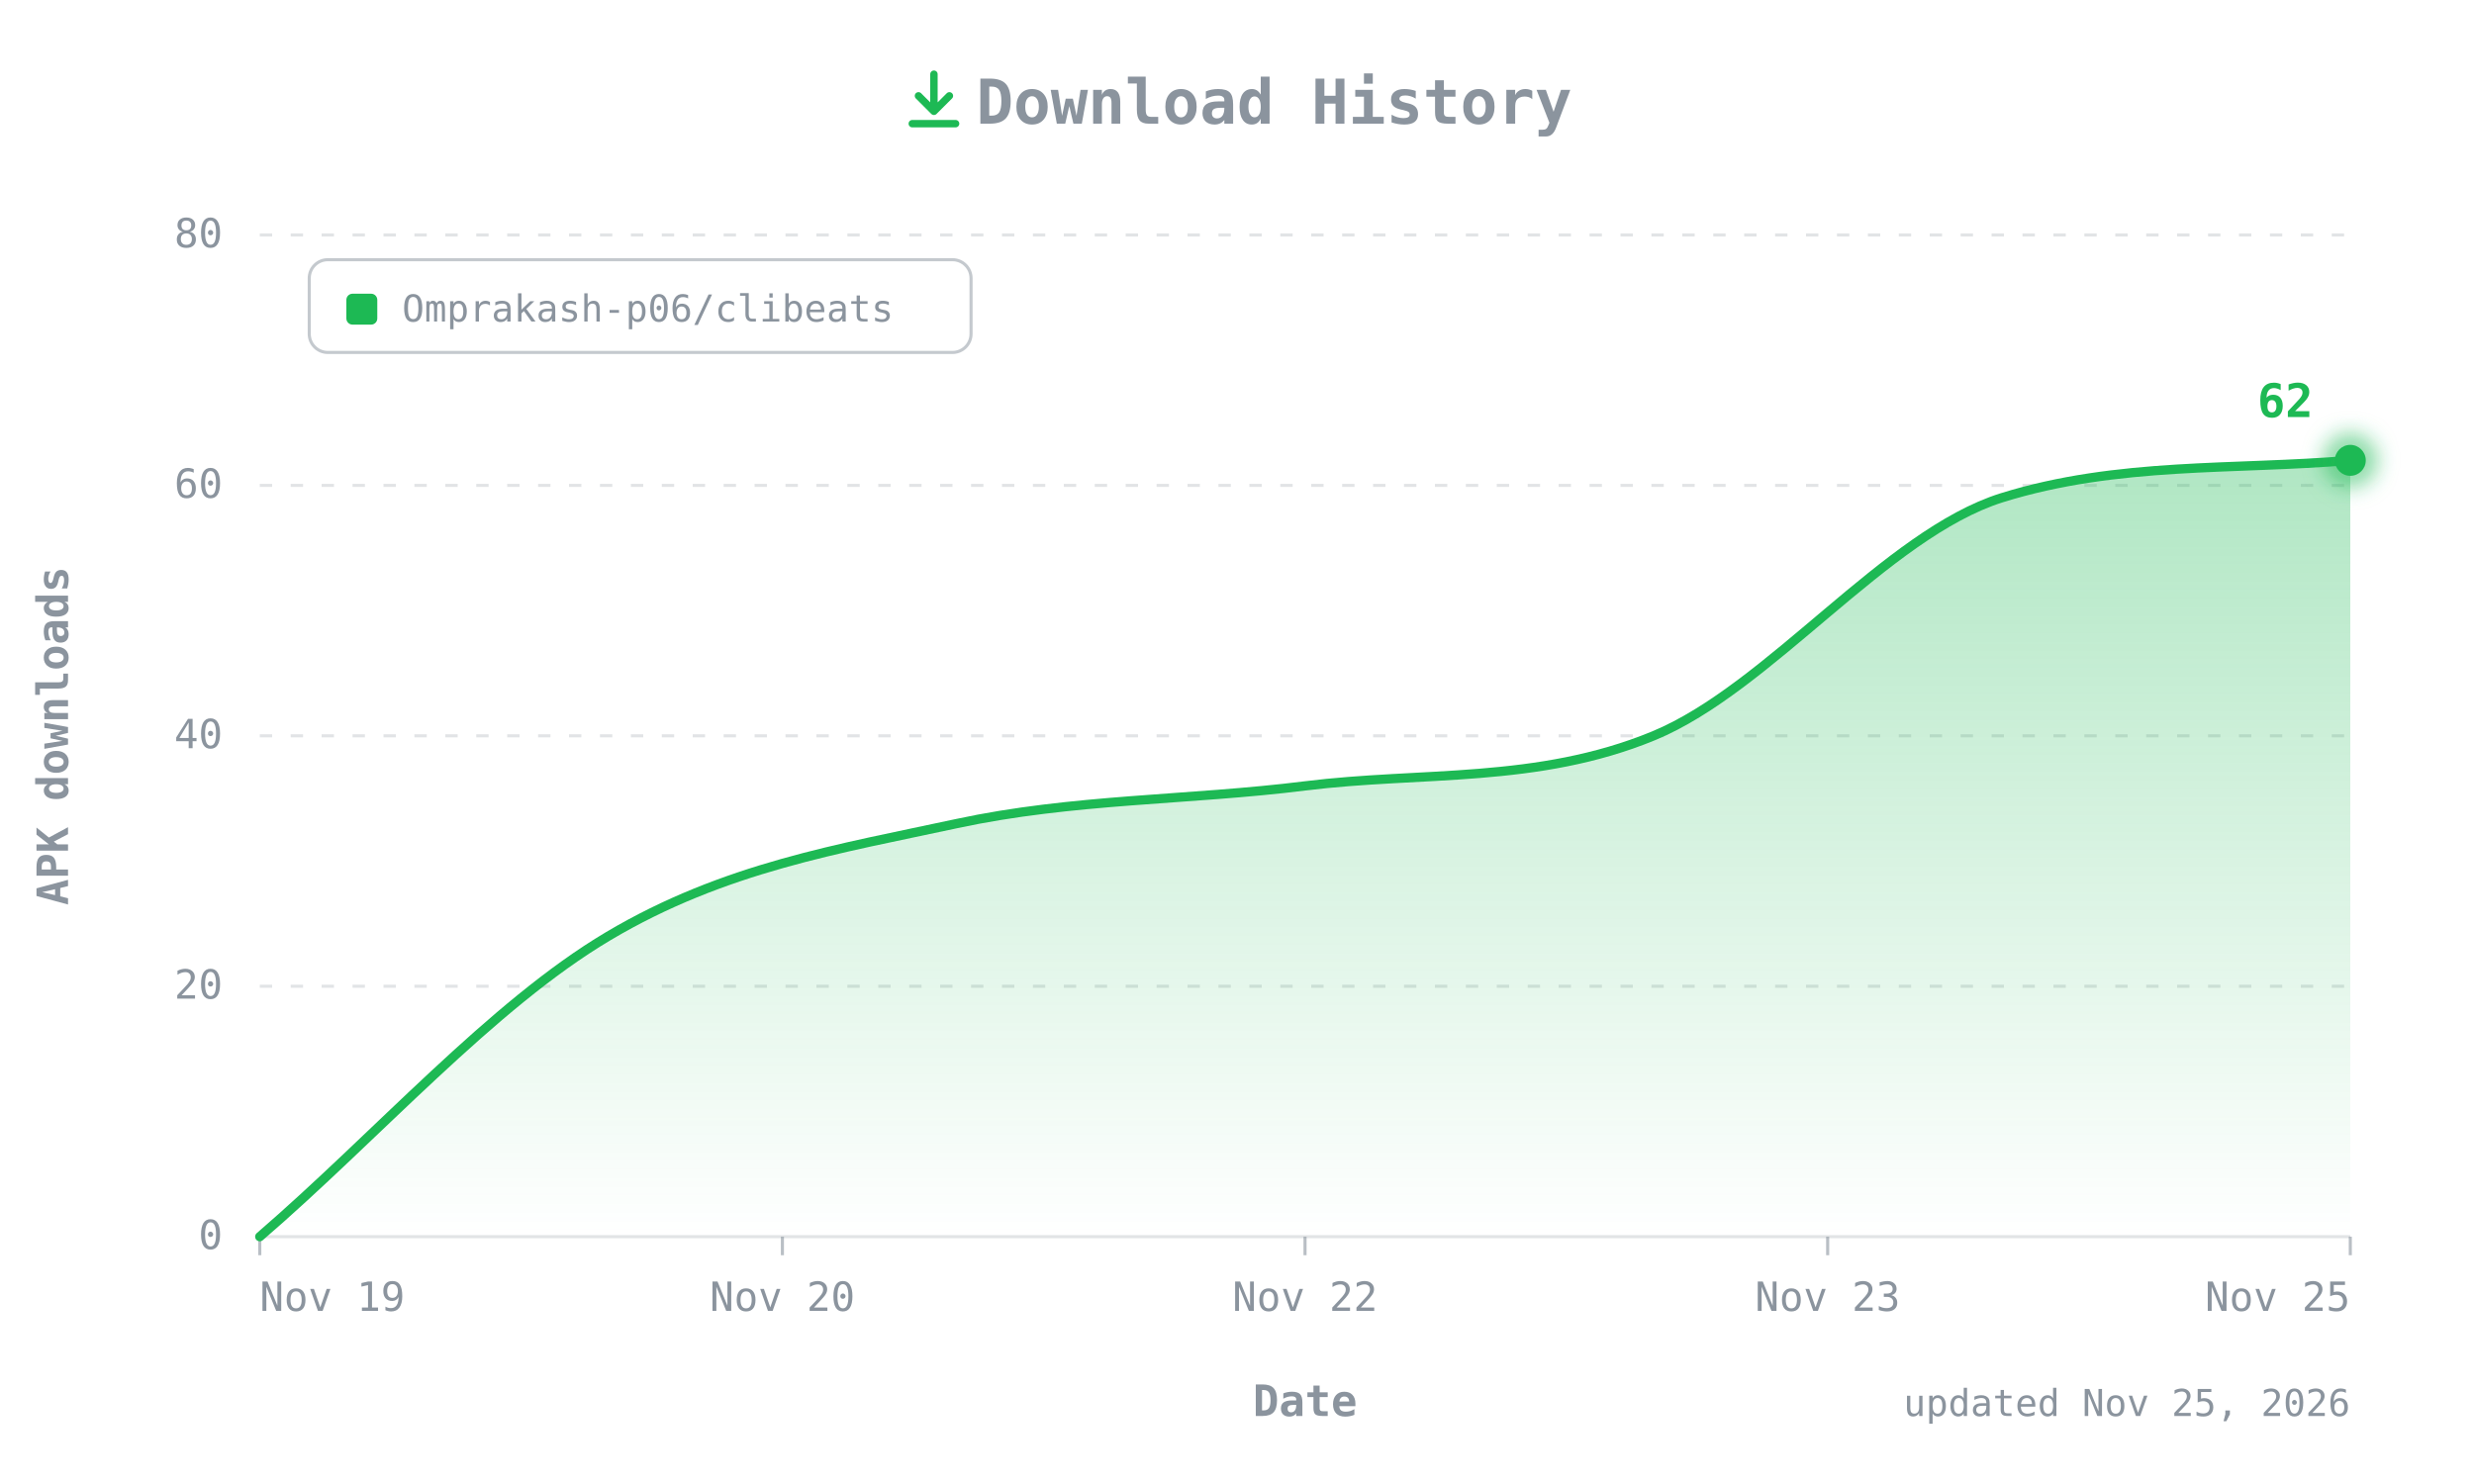
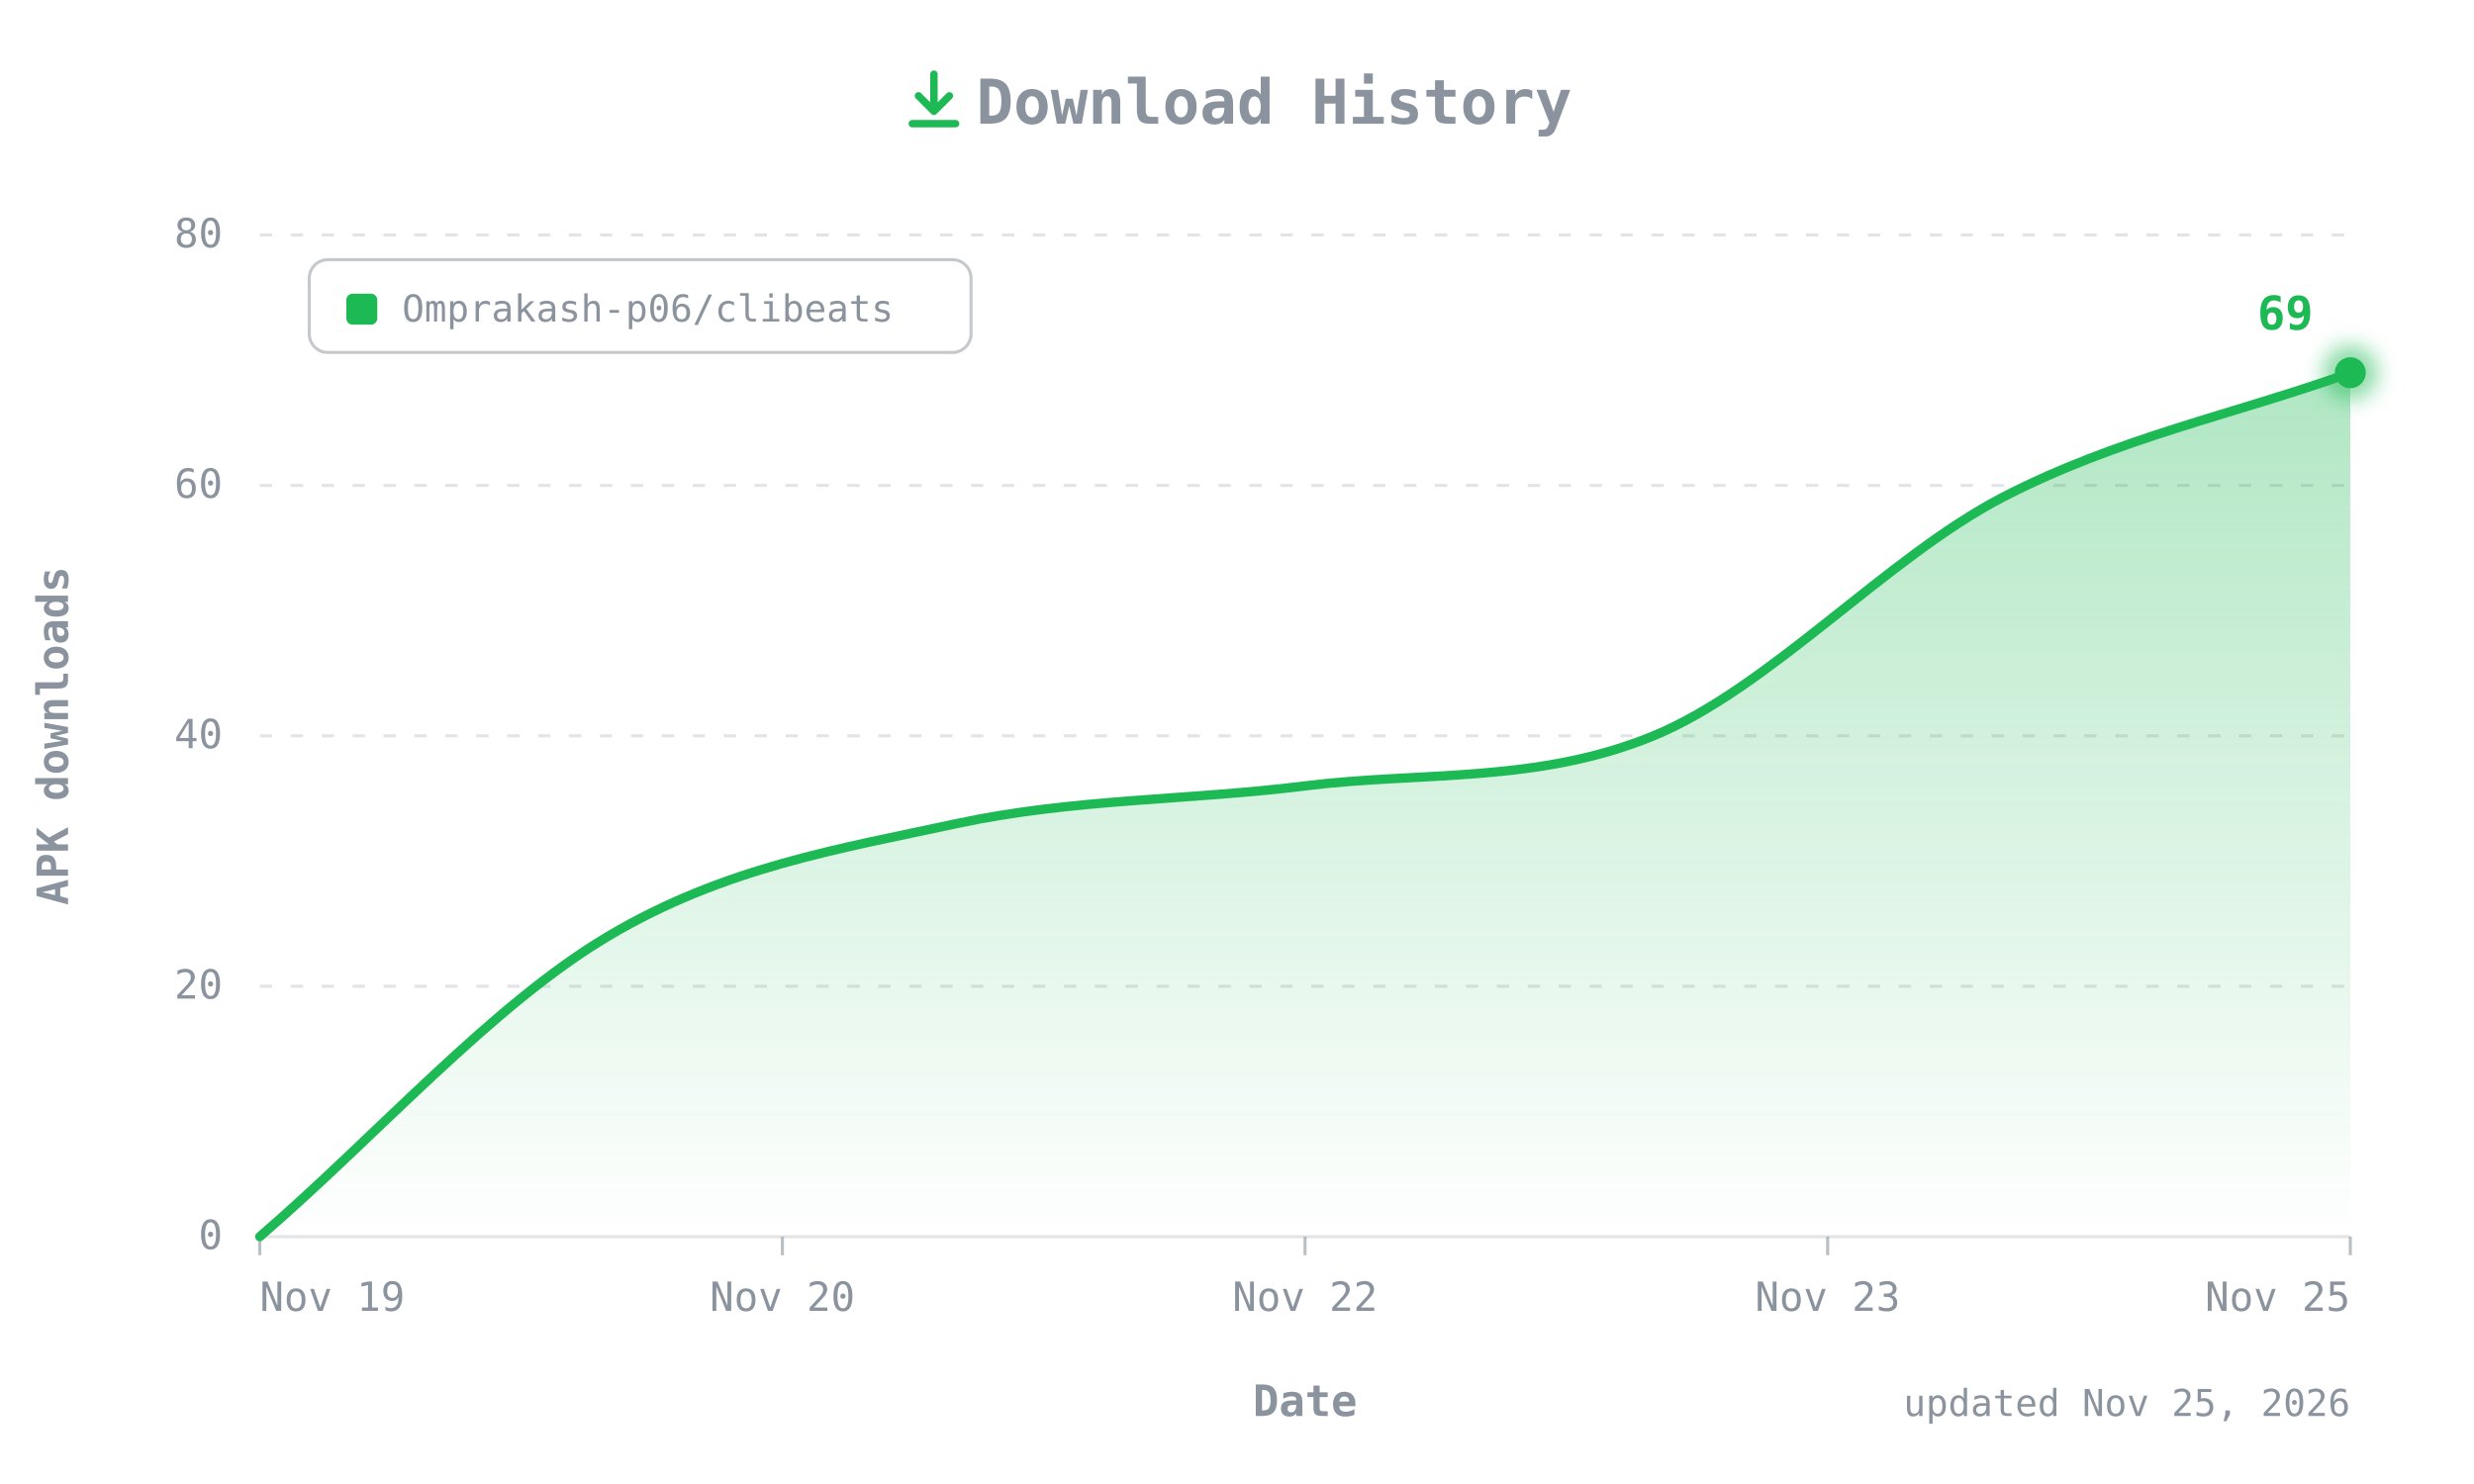
- <svg xmlns="http://www.w3.org/2000/svg" width="800" height="480" viewBox="0 0 800 480" role="img" aria-label="CLIBeats APK downloads over time: 62 total">
+ <svg xmlns="http://www.w3.org/2000/svg" width="800" height="480" viewBox="0 0 800 480" role="img" aria-label="CLIBeats APK downloads over time: 69 total">
  <defs>
    <linearGradient id="fill" x1="0" y1="0" x2="0" y2="1">
      <stop offset="0" stop-color="#1DB954" stop-opacity="0.35" />
      <stop offset="1" stop-color="#1DB954" stop-opacity="0" />
    </linearGradient>
    <filter id="glow" x="-50%" y="-50%" width="200%" height="200%">
      <feGaussianBlur stdDeviation="3" />
    </filter>
  </defs>
  <style>
  text{font-family:ui-monospace, SFMono-Regular, 'JetBrains Mono', Menlo, Consolas, monospace;fill:#8B949E;font-size:13px}
  .title{font-size:20px;font-weight:700}
  .axis{font-size:14px;font-weight:600}
  .value{fill:#1DB954;font-weight:700;font-size:15px}
  .small{font-size:12px}
</style>
  <g transform="translate(292,22)" fill="none" stroke="#1DB954" stroke-width="2.4" stroke-linecap="round" stroke-linejoin="round">
    <path d="M10 2v12M5 9l5 5 5-5M3 18h14" />
  </g>
  <text class="title" x="412" y="40" text-anchor="middle">Download History</text>
  <line x1="84" y1="400" x2="760" y2="400" stroke="#8B949E40" />
  <text x="72" y="404" text-anchor="end">0</text>
  <line x1="84" y1="319" x2="760" y2="319" stroke="#8B949E40" stroke-dasharray="4 6" />
  <text x="72" y="323" text-anchor="end">20</text>
  <line x1="84" y1="238" x2="760" y2="238" stroke="#8B949E40" stroke-dasharray="4 6" />
  <text x="72" y="242" text-anchor="end">40</text>
  <line x1="84" y1="157" x2="760" y2="157" stroke="#8B949E40" stroke-dasharray="4 6" />
  <text x="72" y="161" text-anchor="end">60</text>
  <line x1="84" y1="76" x2="760" y2="76" stroke="#8B949E40" stroke-dasharray="4 6" />
  <text x="72" y="80" text-anchor="end">80</text>
  <text class="axis" transform="translate(22,238) rotate(-90)" text-anchor="middle">APK downloads</text>
  <line x1="84" y1="400" x2="84" y2="406" stroke="#8B949E" stroke-opacity="0.6" />
  <text x="84" y="424" text-anchor="start">Nov 19</text>
  <line x1="253" y1="400" x2="253" y2="406" stroke="#8B949E" stroke-opacity="0.6" />
  <text x="253" y="424" text-anchor="middle">Nov 20</text>
  <line x1="422" y1="400" x2="422" y2="406" stroke="#8B949E" stroke-opacity="0.6" />
  <text x="422" y="424" text-anchor="middle">Nov 22</text>
  <line x1="591" y1="400" x2="591" y2="406" stroke="#8B949E" stroke-opacity="0.6" />
  <text x="591" y="424" text-anchor="middle">Nov 23</text>
  <line x1="760" y1="400" x2="760" y2="406" stroke="#8B949E" stroke-opacity="0.6" />
  <text x="760" y="424" text-anchor="end">Nov 25</text>
  <text class="axis" x="422" y="458" text-anchor="middle">Date</text>
  <g transform="translate(100,84)">
    <rect width="214" height="30" rx="6" fill="none" stroke="#8B949E" stroke-opacity="0.5" />
    <rect x="12" y="11" width="10" height="10" rx="2" fill="#1DB954" />
    <text class="small" x="30" y="20">Omprakash-p06/clibeats</text>
  </g>
-   <path d="M84.0,400.0 C121.6,367.6 159.1,325.1 196.7,302.8 C234.2,280.5 271.8,274.5 309.3,266.4 C346.9,258.3 384.4,258.9 422.0,254.2 C459.6,249.5 497.1,253.5 534.7,238.0 C572.2,222.5 609.8,172.8 647.3,161.0 C684.9,149.3 722.4,152.1 760.0,148.9 L760.0,400 L84.0,400 Z" fill="url(#fill)" />
-   <path d="M84.0,400.0 C121.6,367.6 159.1,325.1 196.7,302.8 C234.2,280.5 271.8,274.5 309.3,266.4 C346.9,258.3 384.4,258.9 422.0,254.2 C459.6,249.5 497.1,253.5 534.7,238.0 C572.2,222.5 609.8,172.8 647.3,161.0 C684.9,149.3 722.4,152.1 760.0,148.9" fill="none" stroke="#1DB954" stroke-width="3" stroke-linecap="round" stroke-linejoin="round" />
-   <circle cx="760" cy="148.9" r="9" fill="#1DB954" opacity="0.5" filter="url(#glow)" />
-   <circle cx="760" cy="148.9" r="5" fill="#1DB954" />
-   <text class="value" x="748" y="134.9" text-anchor="end">62</text>
+   <path d="M84.0,400.0 C121.6,367.6 159.1,325.1 196.7,302.8 C234.2,280.5 271.8,274.5 309.3,266.4 C346.9,258.3 384.4,258.9 422.0,254.2 C459.6,249.5 497.1,253.5 534.7,238.0 C572.2,222.5 609.8,180.6 647.3,161.0 C684.9,141.5 722.4,134.1 760.0,120.6 L760.0,400 L84.0,400 Z" fill="url(#fill)" />
+   <path d="M84.0,400.0 C121.6,367.6 159.1,325.1 196.7,302.8 C234.2,280.5 271.8,274.5 309.3,266.4 C346.9,258.3 384.4,258.9 422.0,254.2 C459.6,249.5 497.1,253.5 534.7,238.0 C572.2,222.5 609.8,180.6 647.3,161.0 C684.9,141.5 722.4,134.1 760.0,120.6" fill="none" stroke="#1DB954" stroke-width="3" stroke-linecap="round" stroke-linejoin="round" />
+   <circle cx="760" cy="120.55" r="9" fill="#1DB954" opacity="0.5" filter="url(#glow)" />
+   <circle cx="760" cy="120.55" r="5" fill="#1DB954" />
+   <text class="value" x="748" y="106.55" text-anchor="end">69</text>
  <text class="small" x="760" y="458" text-anchor="end">updated Nov 25, 2026</text>
</svg>
